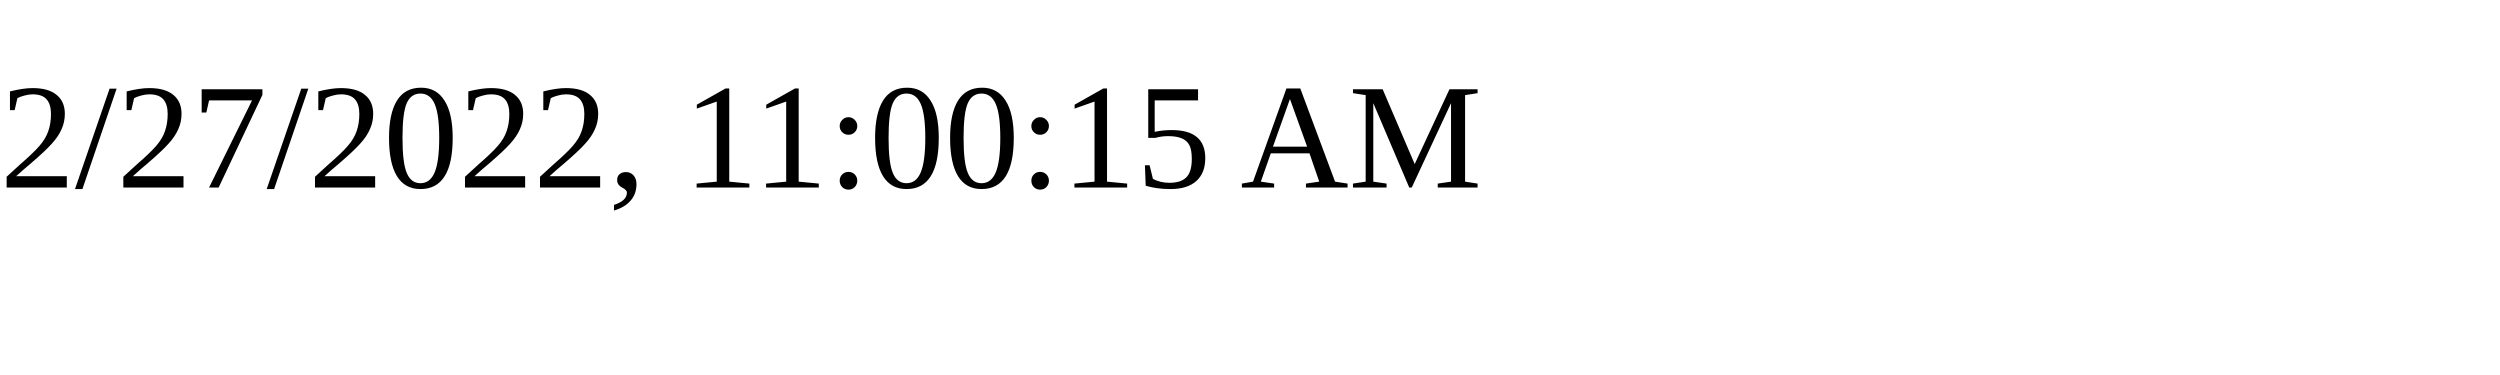
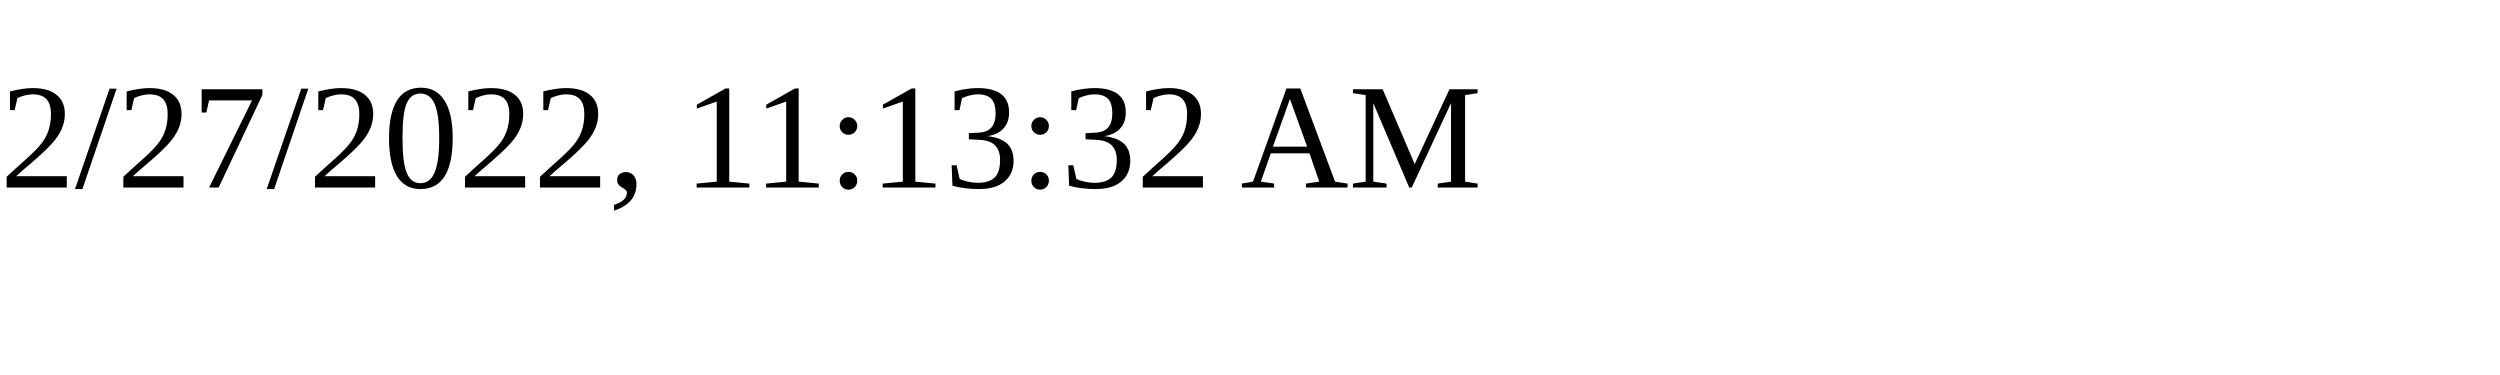
<svg xmlns="http://www.w3.org/2000/svg" height="30" width="200">
-   <text x="0" y="15">2/27/2022, 11:00:15 AM</text>
+   <text x="0" y="15">2/27/2022, 11:13:32 AM</text>
</svg>
